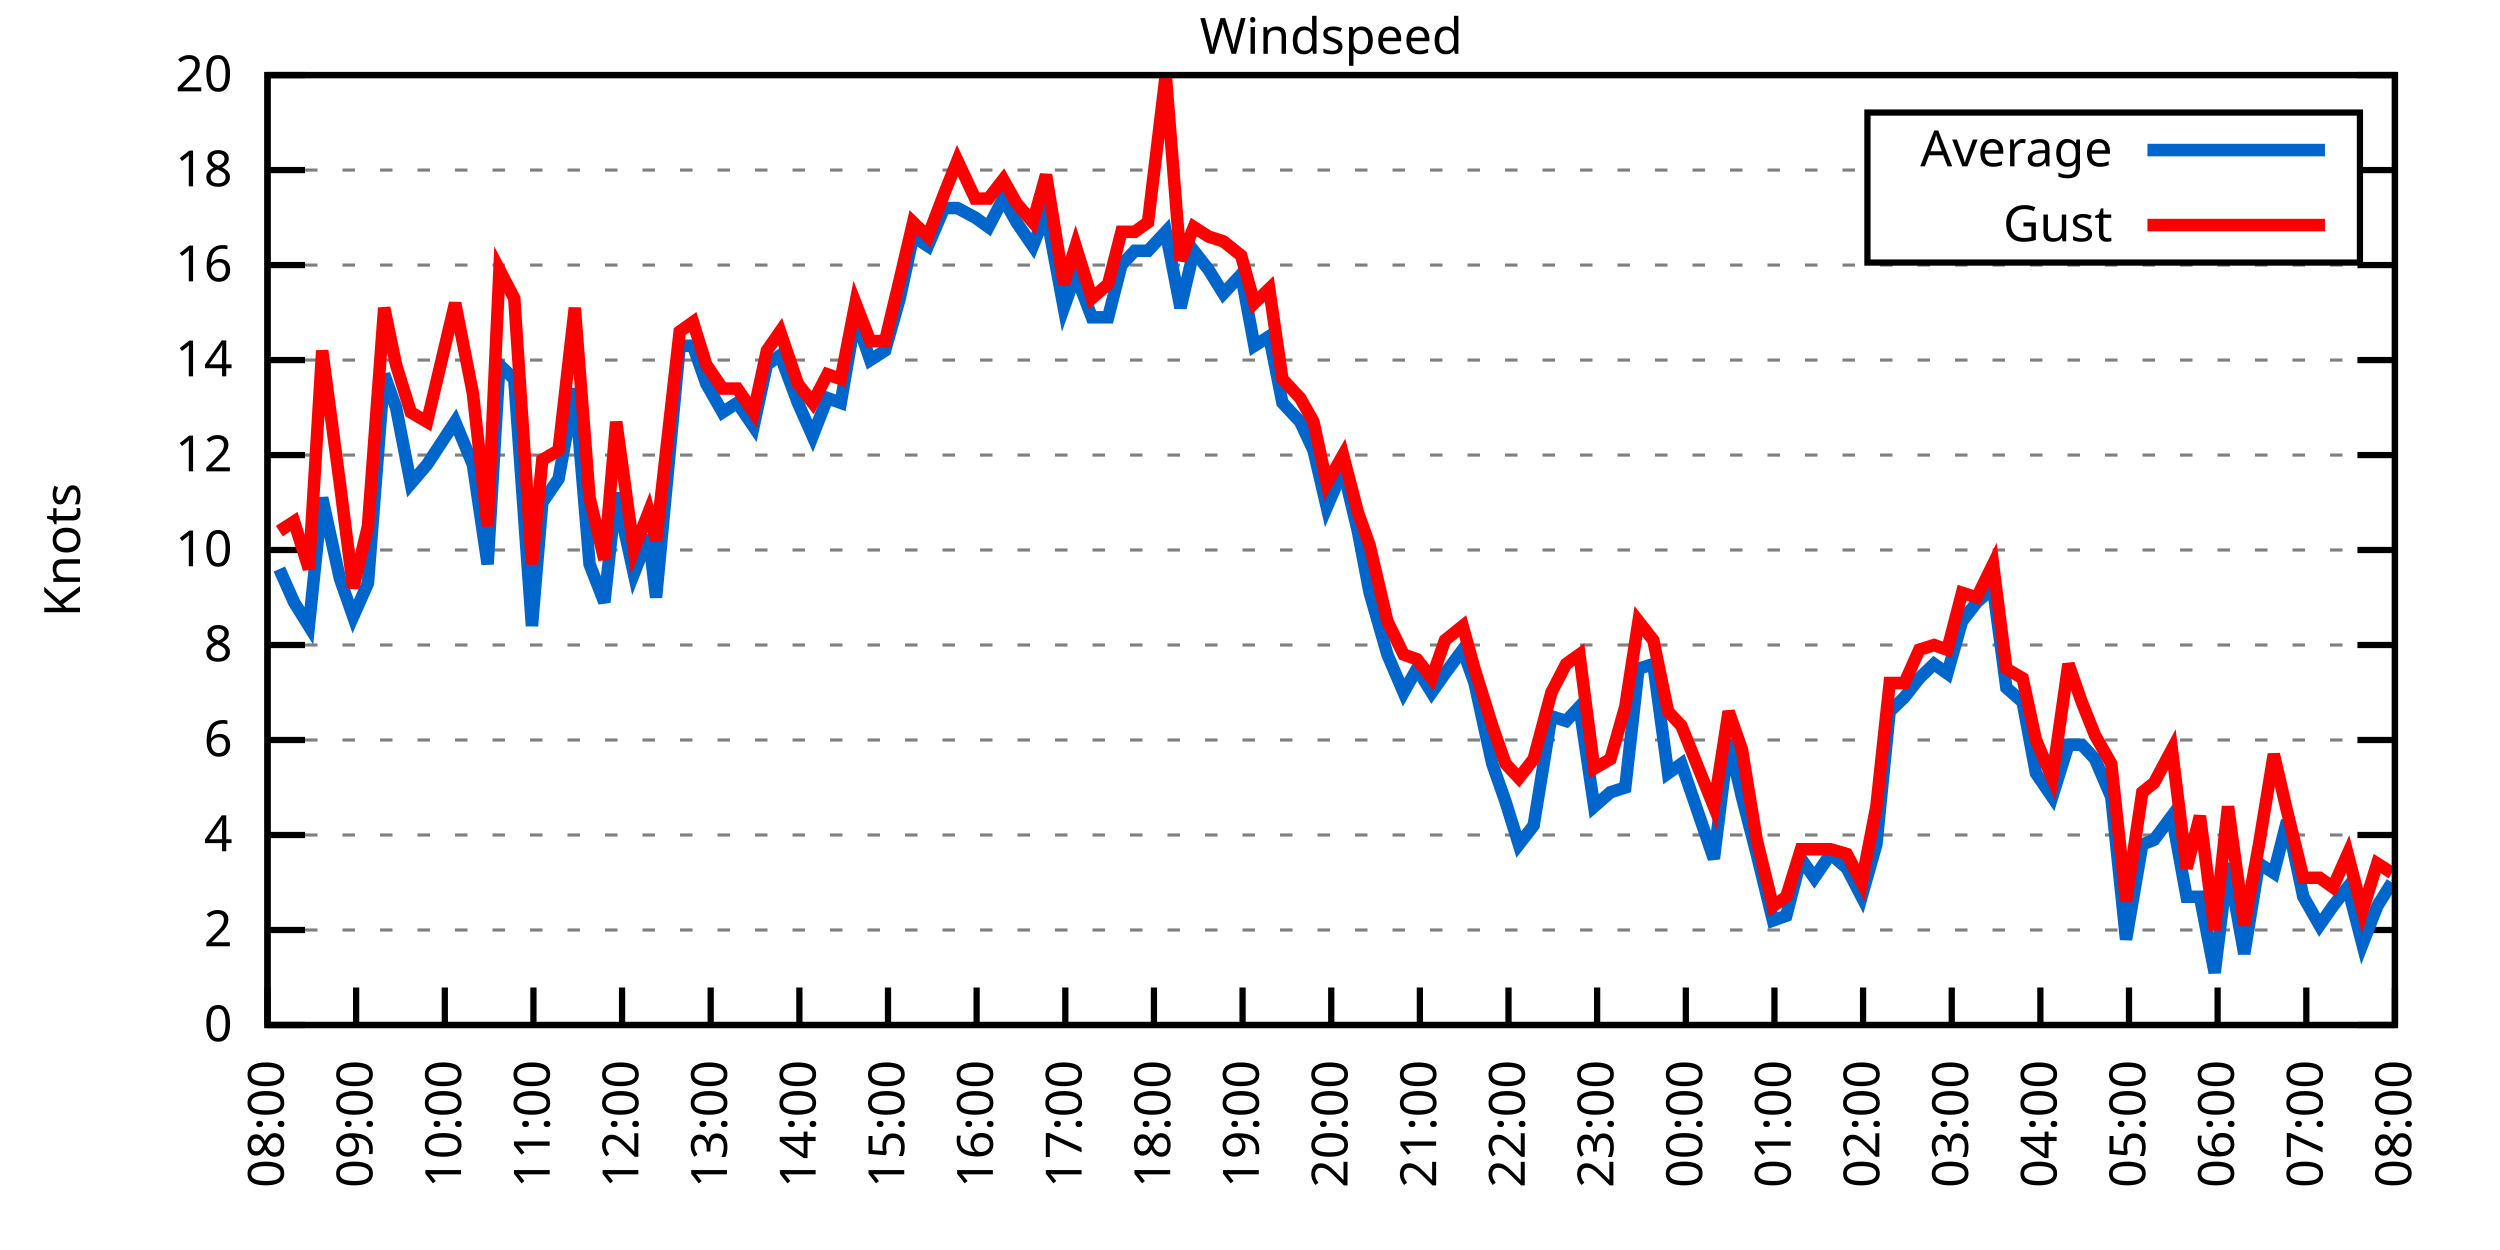
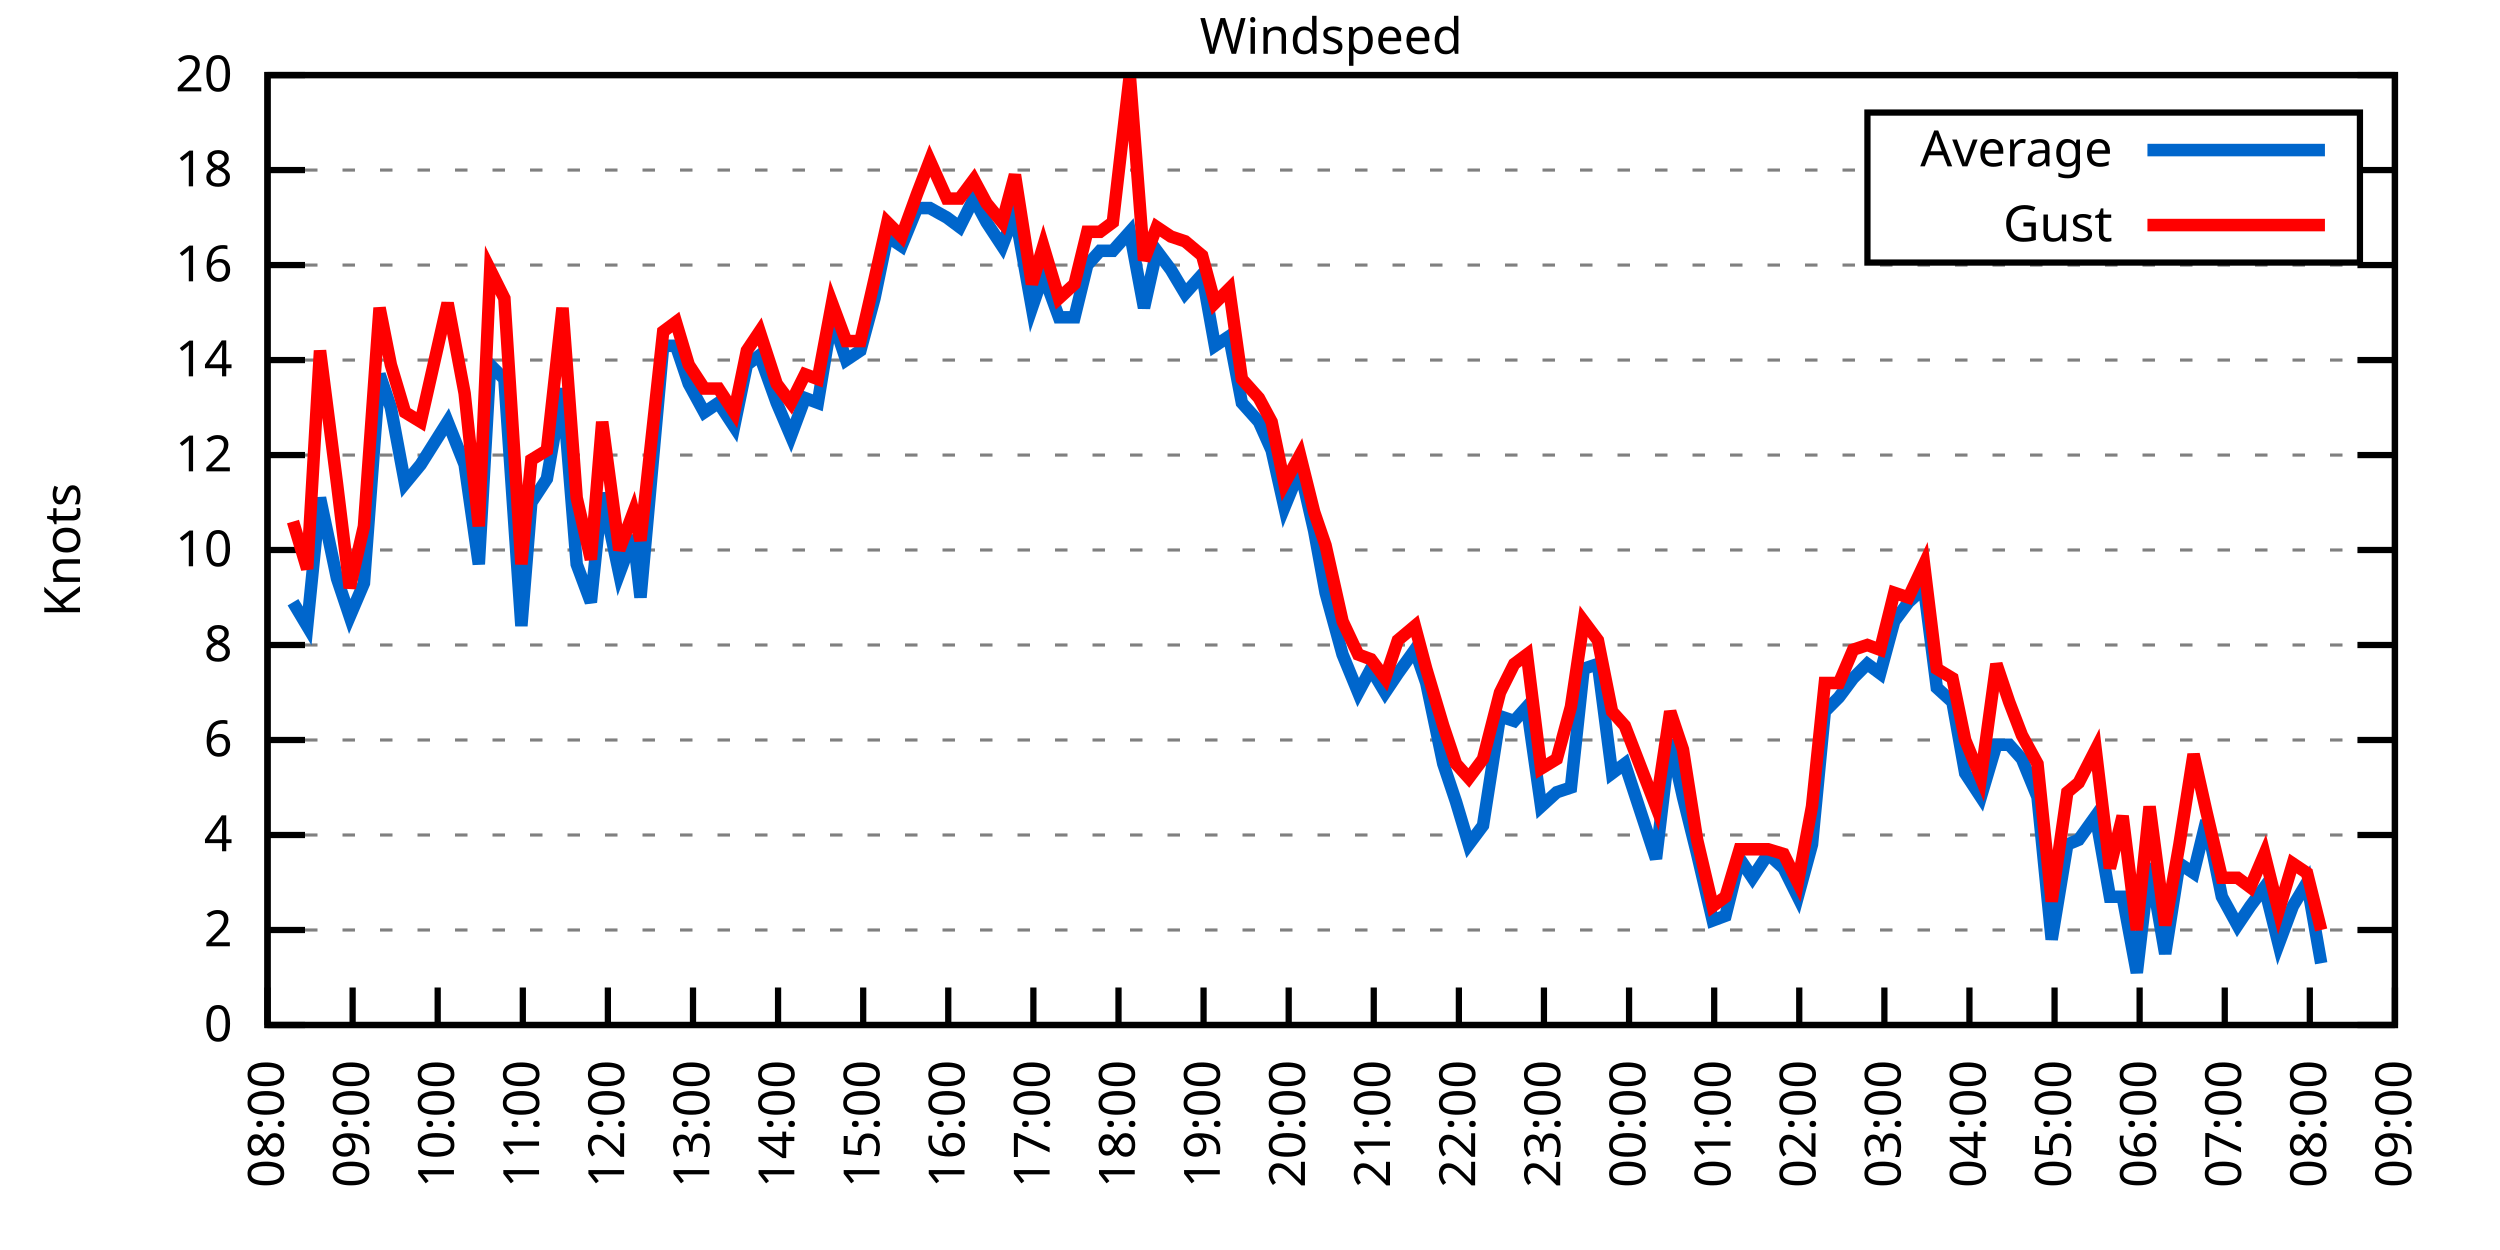
<svg xmlns="http://www.w3.org/2000/svg" xmlns:xlink="http://www.w3.org/1999/xlink" width="400" height="200" viewBox="0 0 400 200">
  <g id="gnuplot_canvas">
    <rect x="0" y="0" width="400" height="200" fill="none" />
    <defs>
      <circle id="gpDot" r="0.5" stroke-width="0.5" stroke="currentColor" />
      <path id="gpPt0" stroke-width="0.333" stroke="currentColor" d="M-1,0 h2 M0,-1 v2" />
      <path id="gpPt1" stroke-width="0.333" stroke="currentColor" d="M-1,-1 L1,1 M1,-1 L-1,1" />
      <path id="gpPt2" stroke-width="0.333" stroke="currentColor" d="M-1,0 L1,0 M0,-1 L0,1 M-1,-1 L1,1 M-1,1 L1,-1" />
      <rect id="gpPt3" stroke-width="0.333" stroke="currentColor" x="-1" y="-1" width="2" height="2" />
      <rect id="gpPt4" stroke-width="0.333" stroke="currentColor" fill="currentColor" x="-1" y="-1" width="2" height="2" />
      <circle id="gpPt5" stroke-width="0.333" stroke="currentColor" cx="0" cy="0" r="1" />
      <use xlink:href="#gpPt5" id="gpPt6" fill="currentColor" stroke="none" />
      <path id="gpPt7" stroke-width="0.333" stroke="currentColor" d="M0,-1.33 L-1.33,0.67 L1.33,0.67 z" />
      <use xlink:href="#gpPt7" id="gpPt8" fill="currentColor" stroke="none" />
      <use xlink:href="#gpPt7" id="gpPt9" stroke="currentColor" transform="rotate(180)" />
      <use xlink:href="#gpPt9" id="gpPt10" fill="currentColor" stroke="none" />
      <use xlink:href="#gpPt3" id="gpPt11" stroke="currentColor" transform="rotate(45)" />
      <use xlink:href="#gpPt11" id="gpPt12" fill="currentColor" stroke="none" />
      <path id="gpPt13" stroke-width="0.333" stroke="currentColor" d="M0,1.330 L1.265,0.411 L0.782,-1.067 L-0.782,-1.076 L-1.265,0.411 z" />
      <use xlink:href="#gpPt13" id="gpPt14" fill="currentColor" stroke="none" />
      <filter id="textbox" filterUnits="objectBoundingBox" x="0" y="0" height="1" width="1">
        <feFlood flood-color="white" flood-opacity="1" result="bgnd" />
        <feComposite in="SourceGraphic" in2="bgnd" operator="atop" />
      </filter>
      <filter id="greybox" filterUnits="objectBoundingBox" x="0" y="0" height="1" width="1">
        <feFlood flood-color="lightgrey" flood-opacity="1" result="grey" />
        <feComposite in="SourceGraphic" in2="grey" operator="atop" />
      </filter>
    </defs>
    <g fill="none" color="white" stroke="currentColor" stroke-width="1.00" stroke-linecap="butt" stroke-linejoin="miter">
</g>
    <g fill="none" color="black" stroke="currentColor" stroke-width="1.00" stroke-linecap="butt" stroke-linejoin="miter">
      <g stroke="none" shape-rendering="crispEdges">
        <polygon fill="rgb(255, 255, 255)" points="42.80,164.00 383.18,164.00 383.18,12.02 42.80,12.02 " />
      </g>
    </g>
    <g fill="none" color="black" stroke="currentColor" stroke-width="1.00" stroke-linecap="butt" stroke-linejoin="miter">
</g>
    <g fill="none" color="black" stroke="black" stroke-width="0.50" stroke-linecap="butt" stroke-linejoin="miter">
</g>
    <g fill="none" color="gray" stroke="currentColor" stroke-width="0.50" stroke-linecap="butt" stroke-linejoin="miter">
      <path stroke="gray" stroke-dasharray="2,4" class="gridline" d="M42.80,164.00 L383.19,164.00  " />
    </g>
    <g fill="none" color="gray" stroke="gray" stroke-width="1.00" stroke-linecap="butt" stroke-linejoin="miter">
</g>
    <g fill="none" color="black" stroke="currentColor" stroke-width="1.00" stroke-linecap="butt" stroke-linejoin="miter">
      <path stroke="black" d="M42.80,164.00 L48.80,164.00 M383.19,164.00 L377.19,164.00  " />
      <g transform="translate(37.20,166.60)" stroke="none" fill="black" font-family="Sans" font-size="8.00" text-anchor="end">
        <text>
          <tspan font-family="Sans"> 0</tspan>
        </text>
      </g>
    </g>
    <g fill="none" color="black" stroke="currentColor" stroke-width="1.00" stroke-linecap="butt" stroke-linejoin="miter">
</g>
    <g fill="none" color="black" stroke="black" stroke-width="0.50" stroke-linecap="butt" stroke-linejoin="miter">
</g>
    <g fill="none" color="gray" stroke="currentColor" stroke-width="0.50" stroke-linecap="butt" stroke-linejoin="miter">
      <path stroke="gray" stroke-dasharray="2,4" class="gridline" d="M42.80,148.80 L383.19,148.80  " />
    </g>
    <g fill="none" color="gray" stroke="gray" stroke-width="1.00" stroke-linecap="butt" stroke-linejoin="miter">
</g>
    <g fill="none" color="black" stroke="currentColor" stroke-width="1.00" stroke-linecap="butt" stroke-linejoin="miter">
      <path stroke="black" d="M42.80,148.80 L48.80,148.80 M383.19,148.80 L377.19,148.80  " />
      <g transform="translate(37.20,151.40)" stroke="none" fill="black" font-family="Sans" font-size="8.00" text-anchor="end">
        <text>
          <tspan font-family="Sans"> 2</tspan>
        </text>
      </g>
    </g>
    <g fill="none" color="black" stroke="currentColor" stroke-width="1.00" stroke-linecap="butt" stroke-linejoin="miter">
</g>
    <g fill="none" color="black" stroke="black" stroke-width="0.50" stroke-linecap="butt" stroke-linejoin="miter">
</g>
    <g fill="none" color="gray" stroke="currentColor" stroke-width="0.50" stroke-linecap="butt" stroke-linejoin="miter">
      <path stroke="gray" stroke-dasharray="2,4" class="gridline" d="M42.80,133.60 L383.19,133.60  " />
    </g>
    <g fill="none" color="gray" stroke="gray" stroke-width="1.00" stroke-linecap="butt" stroke-linejoin="miter">
</g>
    <g fill="none" color="black" stroke="currentColor" stroke-width="1.00" stroke-linecap="butt" stroke-linejoin="miter">
      <path stroke="black" d="M42.80,133.60 L48.80,133.60 M383.19,133.60 L377.19,133.60  " />
      <g transform="translate(37.20,136.20)" stroke="none" fill="black" font-family="Sans" font-size="8.00" text-anchor="end">
        <text>
          <tspan font-family="Sans"> 4</tspan>
        </text>
      </g>
    </g>
    <g fill="none" color="black" stroke="currentColor" stroke-width="1.00" stroke-linecap="butt" stroke-linejoin="miter">
</g>
    <g fill="none" color="black" stroke="black" stroke-width="0.50" stroke-linecap="butt" stroke-linejoin="miter">
</g>
    <g fill="none" color="gray" stroke="currentColor" stroke-width="0.50" stroke-linecap="butt" stroke-linejoin="miter">
      <path stroke="gray" stroke-dasharray="2,4" class="gridline" d="M42.80,118.40 L383.19,118.40  " />
    </g>
    <g fill="none" color="gray" stroke="gray" stroke-width="1.00" stroke-linecap="butt" stroke-linejoin="miter">
</g>
    <g fill="none" color="black" stroke="currentColor" stroke-width="1.00" stroke-linecap="butt" stroke-linejoin="miter">
      <path stroke="black" d="M42.80,118.40 L48.80,118.40 M383.19,118.40 L377.19,118.40  " />
      <g transform="translate(37.20,121.00)" stroke="none" fill="black" font-family="Sans" font-size="8.00" text-anchor="end">
        <text>
          <tspan font-family="Sans"> 6</tspan>
        </text>
      </g>
    </g>
    <g fill="none" color="black" stroke="currentColor" stroke-width="1.00" stroke-linecap="butt" stroke-linejoin="miter">
</g>
    <g fill="none" color="black" stroke="black" stroke-width="0.50" stroke-linecap="butt" stroke-linejoin="miter">
</g>
    <g fill="none" color="gray" stroke="currentColor" stroke-width="0.50" stroke-linecap="butt" stroke-linejoin="miter">
      <path stroke="gray" stroke-dasharray="2,4" class="gridline" d="M42.80,103.20 L383.19,103.20  " />
    </g>
    <g fill="none" color="gray" stroke="gray" stroke-width="1.00" stroke-linecap="butt" stroke-linejoin="miter">
</g>
    <g fill="none" color="black" stroke="currentColor" stroke-width="1.00" stroke-linecap="butt" stroke-linejoin="miter">
      <path stroke="black" d="M42.80,103.20 L48.80,103.20 M383.19,103.20 L377.19,103.20  " />
      <g transform="translate(37.20,105.80)" stroke="none" fill="black" font-family="Sans" font-size="8.00" text-anchor="end">
        <text>
          <tspan font-family="Sans"> 8</tspan>
        </text>
      </g>
    </g>
    <g fill="none" color="black" stroke="currentColor" stroke-width="1.00" stroke-linecap="butt" stroke-linejoin="miter">
</g>
    <g fill="none" color="black" stroke="black" stroke-width="0.50" stroke-linecap="butt" stroke-linejoin="miter">
</g>
    <g fill="none" color="gray" stroke="currentColor" stroke-width="0.50" stroke-linecap="butt" stroke-linejoin="miter">
      <path stroke="gray" stroke-dasharray="2,4" class="gridline" d="M42.80,88.00 L383.19,88.00  " />
    </g>
    <g fill="none" color="gray" stroke="gray" stroke-width="1.00" stroke-linecap="butt" stroke-linejoin="miter">
</g>
    <g fill="none" color="black" stroke="currentColor" stroke-width="1.00" stroke-linecap="butt" stroke-linejoin="miter">
      <path stroke="black" d="M42.80,88.00 L48.80,88.00 M383.19,88.00 L377.19,88.00  " />
      <g transform="translate(37.20,90.60)" stroke="none" fill="black" font-family="Sans" font-size="8.00" text-anchor="end">
        <text>
          <tspan font-family="Sans"> 10</tspan>
        </text>
      </g>
    </g>
    <g fill="none" color="black" stroke="currentColor" stroke-width="1.00" stroke-linecap="butt" stroke-linejoin="miter">
</g>
    <g fill="none" color="black" stroke="black" stroke-width="0.50" stroke-linecap="butt" stroke-linejoin="miter">
</g>
    <g fill="none" color="gray" stroke="currentColor" stroke-width="0.50" stroke-linecap="butt" stroke-linejoin="miter">
      <path stroke="gray" stroke-dasharray="2,4" class="gridline" d="M42.80,72.81 L383.19,72.81  " />
    </g>
    <g fill="none" color="gray" stroke="gray" stroke-width="1.00" stroke-linecap="butt" stroke-linejoin="miter">
</g>
    <g fill="none" color="black" stroke="currentColor" stroke-width="1.00" stroke-linecap="butt" stroke-linejoin="miter">
      <path stroke="black" d="M42.80,72.81 L48.80,72.81 M383.19,72.81 L377.19,72.81  " />
      <g transform="translate(37.20,75.41)" stroke="none" fill="black" font-family="Sans" font-size="8.00" text-anchor="end">
        <text>
          <tspan font-family="Sans"> 12</tspan>
        </text>
      </g>
    </g>
    <g fill="none" color="black" stroke="currentColor" stroke-width="1.00" stroke-linecap="butt" stroke-linejoin="miter">
</g>
    <g fill="none" color="black" stroke="black" stroke-width="0.50" stroke-linecap="butt" stroke-linejoin="miter">
</g>
    <g fill="none" color="gray" stroke="currentColor" stroke-width="0.50" stroke-linecap="butt" stroke-linejoin="miter">
      <path stroke="gray" stroke-dasharray="2,4" class="gridline" d="M42.80,57.61 L383.19,57.61  " />
    </g>
    <g fill="none" color="gray" stroke="gray" stroke-width="1.00" stroke-linecap="butt" stroke-linejoin="miter">
</g>
    <g fill="none" color="black" stroke="currentColor" stroke-width="1.00" stroke-linecap="butt" stroke-linejoin="miter">
      <path stroke="black" d="M42.80,57.61 L48.80,57.61 M383.19,57.61 L377.19,57.61  " />
      <g transform="translate(37.20,60.21)" stroke="none" fill="black" font-family="Sans" font-size="8.00" text-anchor="end">
        <text>
          <tspan font-family="Sans"> 14</tspan>
        </text>
      </g>
    </g>
    <g fill="none" color="black" stroke="currentColor" stroke-width="1.00" stroke-linecap="butt" stroke-linejoin="miter">
</g>
    <g fill="none" color="black" stroke="black" stroke-width="0.50" stroke-linecap="butt" stroke-linejoin="miter">
</g>
    <g fill="none" color="gray" stroke="currentColor" stroke-width="0.50" stroke-linecap="butt" stroke-linejoin="miter">
      <path stroke="gray" stroke-dasharray="2,4" class="gridline" d="M42.80,42.41 L383.19,42.41  " />
    </g>
    <g fill="none" color="gray" stroke="gray" stroke-width="1.00" stroke-linecap="butt" stroke-linejoin="miter">
</g>
    <g fill="none" color="black" stroke="currentColor" stroke-width="1.00" stroke-linecap="butt" stroke-linejoin="miter">
      <path stroke="black" d="M42.80,42.41 L48.80,42.41 M383.19,42.41 L377.19,42.41  " />
      <g transform="translate(37.20,45.01)" stroke="none" fill="black" font-family="Sans" font-size="8.00" text-anchor="end">
        <text>
          <tspan font-family="Sans"> 16</tspan>
        </text>
      </g>
    </g>
    <g fill="none" color="black" stroke="currentColor" stroke-width="1.00" stroke-linecap="butt" stroke-linejoin="miter">
</g>
    <g fill="none" color="black" stroke="black" stroke-width="0.50" stroke-linecap="butt" stroke-linejoin="miter">
</g>
    <g fill="none" color="gray" stroke="currentColor" stroke-width="0.50" stroke-linecap="butt" stroke-linejoin="miter">
      <path stroke="gray" stroke-dasharray="2,4" class="gridline" d="M42.80,27.21 L298.79,27.21 M377.59,27.21 L383.19,27.21  " />
    </g>
    <g fill="none" color="gray" stroke="gray" stroke-width="1.00" stroke-linecap="butt" stroke-linejoin="miter">
</g>
    <g fill="none" color="black" stroke="currentColor" stroke-width="1.00" stroke-linecap="butt" stroke-linejoin="miter">
      <path stroke="black" d="M42.80,27.21 L48.80,27.21 M383.19,27.21 L377.19,27.21  " />
      <g transform="translate(37.20,29.81)" stroke="none" fill="black" font-family="Sans" font-size="8.00" text-anchor="end">
        <text>
          <tspan font-family="Sans"> 18</tspan>
        </text>
      </g>
    </g>
    <g fill="none" color="black" stroke="currentColor" stroke-width="1.00" stroke-linecap="butt" stroke-linejoin="miter">
</g>
    <g fill="none" color="black" stroke="black" stroke-width="0.50" stroke-linecap="butt" stroke-linejoin="miter">
</g>
    <g fill="none" color="gray" stroke="currentColor" stroke-width="0.50" stroke-linecap="butt" stroke-linejoin="miter">
      <path stroke="gray" stroke-dasharray="2,4" class="gridline" d="M42.80,12.01 L383.19,12.01  " />
    </g>
    <g fill="none" color="gray" stroke="gray" stroke-width="1.00" stroke-linecap="butt" stroke-linejoin="miter">
</g>
    <g fill="none" color="black" stroke="currentColor" stroke-width="1.00" stroke-linecap="butt" stroke-linejoin="miter">
      <path stroke="black" d="M42.80,12.01 L48.80,12.01 M383.19,12.01 L377.19,12.01  " />
      <g transform="translate(37.20,14.61)" stroke="none" fill="black" font-family="Sans" font-size="8.00" text-anchor="end">
        <text>
          <tspan font-family="Sans"> 20</tspan>
        </text>
      </g>
    </g>
    <g fill="none" color="black" stroke="currentColor" stroke-width="1.00" stroke-linecap="butt" stroke-linejoin="miter">
      <path stroke="black" d="M42.80,164.00 L42.80,158.00  " />
      <g transform="translate(45.40,169.60) rotate(270.00)" stroke="none" fill="black" font-family="Sans" font-size="8.00" text-anchor="end">
        <text>
          <tspan font-family="Sans">08:00</tspan>
        </text>
      </g>
    </g>
    <g fill="none" color="black" stroke="currentColor" stroke-width="1.00" stroke-linecap="butt" stroke-linejoin="miter">
-       <path stroke="black" d="M56.98,164.00 L56.98,158.00  " />
-       <g transform="translate(59.58,169.60) rotate(270.00)" stroke="none" fill="black" font-family="Sans" font-size="8.00" text-anchor="end">
+       <path stroke="black" d="M56.42,164.00 L56.42,158.00  " />
+       <g transform="translate(59.02,169.60) rotate(270.00)" stroke="none" fill="black" font-family="Sans" font-size="8.00" text-anchor="end">
        <text>
          <tspan font-family="Sans">09:00</tspan>
        </text>
      </g>
    </g>
    <g fill="none" color="black" stroke="currentColor" stroke-width="1.00" stroke-linecap="butt" stroke-linejoin="miter">
-       <path stroke="black" d="M71.17,164.00 L71.17,158.00  " />
-       <g transform="translate(73.77,169.60) rotate(270.00)" stroke="none" fill="black" font-family="Sans" font-size="8.00" text-anchor="end">
+       <path stroke="black" d="M70.03,164.00 L70.03,158.00  " />
+       <g transform="translate(72.63,169.60) rotate(270.00)" stroke="none" fill="black" font-family="Sans" font-size="8.00" text-anchor="end">
        <text>
          <tspan font-family="Sans">10:00</tspan>
        </text>
      </g>
    </g>
    <g fill="none" color="black" stroke="currentColor" stroke-width="1.00" stroke-linecap="butt" stroke-linejoin="miter">
-       <path stroke="black" d="M85.35,164.00 L85.35,158.00  " />
-       <g transform="translate(87.95,169.60) rotate(270.00)" stroke="none" fill="black" font-family="Sans" font-size="8.00" text-anchor="end">
+       <path stroke="black" d="M83.65,164.00 L83.65,158.00  " />
+       <g transform="translate(86.25,169.60) rotate(270.00)" stroke="none" fill="black" font-family="Sans" font-size="8.00" text-anchor="end">
        <text>
          <tspan font-family="Sans">11:00</tspan>
        </text>
      </g>
    </g>
    <g fill="none" color="black" stroke="currentColor" stroke-width="1.00" stroke-linecap="butt" stroke-linejoin="miter">
-       <path stroke="black" d="M99.53,164.00 L99.53,158.00  " />
-       <g transform="translate(102.13,169.60) rotate(270.00)" stroke="none" fill="black" font-family="Sans" font-size="8.00" text-anchor="end">
+       <path stroke="black" d="M97.26,164.00 L97.26,158.00  " />
+       <g transform="translate(99.86,169.60) rotate(270.00)" stroke="none" fill="black" font-family="Sans" font-size="8.00" text-anchor="end">
        <text>
          <tspan font-family="Sans">12:00</tspan>
        </text>
      </g>
    </g>
    <g fill="none" color="black" stroke="currentColor" stroke-width="1.00" stroke-linecap="butt" stroke-linejoin="miter">
-       <path stroke="black" d="M113.71,164.00 L113.71,158.00  " />
-       <g transform="translate(116.31,169.60) rotate(270.00)" stroke="none" fill="black" font-family="Sans" font-size="8.00" text-anchor="end">
+       <path stroke="black" d="M110.88,164.00 L110.88,158.00  " />
+       <g transform="translate(113.48,169.60) rotate(270.00)" stroke="none" fill="black" font-family="Sans" font-size="8.00" text-anchor="end">
        <text>
          <tspan font-family="Sans">13:00</tspan>
        </text>
      </g>
    </g>
    <g fill="none" color="black" stroke="currentColor" stroke-width="1.00" stroke-linecap="butt" stroke-linejoin="miter">
-       <path stroke="black" d="M127.90,164.00 L127.90,158.00  " />
-       <g transform="translate(130.50,169.60) rotate(270.00)" stroke="none" fill="black" font-family="Sans" font-size="8.00" text-anchor="end">
+       <path stroke="black" d="M124.49,164.00 L124.49,158.00  " />
+       <g transform="translate(127.09,169.60) rotate(270.00)" stroke="none" fill="black" font-family="Sans" font-size="8.00" text-anchor="end">
        <text>
          <tspan font-family="Sans">14:00</tspan>
        </text>
      </g>
    </g>
    <g fill="none" color="black" stroke="currentColor" stroke-width="1.00" stroke-linecap="butt" stroke-linejoin="miter">
-       <path stroke="black" d="M142.08,164.00 L142.08,158.00  " />
-       <g transform="translate(144.68,169.60) rotate(270.00)" stroke="none" fill="black" font-family="Sans" font-size="8.00" text-anchor="end">
+       <path stroke="black" d="M138.11,164.00 L138.11,158.00  " />
+       <g transform="translate(140.71,169.60) rotate(270.00)" stroke="none" fill="black" font-family="Sans" font-size="8.00" text-anchor="end">
        <text>
          <tspan font-family="Sans">15:00</tspan>
        </text>
      </g>
    </g>
    <g fill="none" color="black" stroke="currentColor" stroke-width="1.00" stroke-linecap="butt" stroke-linejoin="miter">
-       <path stroke="black" d="M156.26,164.00 L156.26,158.00  " />
-       <g transform="translate(158.86,169.60) rotate(270.00)" stroke="none" fill="black" font-family="Sans" font-size="8.00" text-anchor="end">
+       <path stroke="black" d="M151.72,164.00 L151.72,158.00  " />
+       <g transform="translate(154.32,169.60) rotate(270.00)" stroke="none" fill="black" font-family="Sans" font-size="8.00" text-anchor="end">
        <text>
          <tspan font-family="Sans">16:00</tspan>
        </text>
      </g>
    </g>
    <g fill="none" color="black" stroke="currentColor" stroke-width="1.00" stroke-linecap="butt" stroke-linejoin="miter">
-       <path stroke="black" d="M170.45,164.00 L170.45,158.00  " />
-       <g transform="translate(173.05,169.60) rotate(270.00)" stroke="none" fill="black" font-family="Sans" font-size="8.00" text-anchor="end">
+       <path stroke="black" d="M165.34,164.00 L165.34,158.00  " />
+       <g transform="translate(167.94,169.60) rotate(270.00)" stroke="none" fill="black" font-family="Sans" font-size="8.00" text-anchor="end">
        <text>
          <tspan font-family="Sans">17:00</tspan>
        </text>
      </g>
    </g>
    <g fill="none" color="black" stroke="currentColor" stroke-width="1.00" stroke-linecap="butt" stroke-linejoin="miter">
-       <path stroke="black" d="M184.63,164.00 L184.63,158.00  " />
-       <g transform="translate(187.23,169.60) rotate(270.00)" stroke="none" fill="black" font-family="Sans" font-size="8.00" text-anchor="end">
+       <path stroke="black" d="M178.96,164.00 L178.96,158.00  " />
+       <g transform="translate(181.56,169.60) rotate(270.00)" stroke="none" fill="black" font-family="Sans" font-size="8.00" text-anchor="end">
        <text>
          <tspan font-family="Sans">18:00</tspan>
        </text>
      </g>
    </g>
    <g fill="none" color="black" stroke="currentColor" stroke-width="1.00" stroke-linecap="butt" stroke-linejoin="miter">
-       <path stroke="black" d="M198.81,164.00 L198.81,158.00  " />
-       <g transform="translate(201.41,169.60) rotate(270.00)" stroke="none" fill="black" font-family="Sans" font-size="8.00" text-anchor="end">
+       <path stroke="black" d="M192.57,164.00 L192.57,158.00  " />
+       <g transform="translate(195.17,169.60) rotate(270.00)" stroke="none" fill="black" font-family="Sans" font-size="8.00" text-anchor="end">
        <text>
          <tspan font-family="Sans">19:00</tspan>
        </text>
      </g>
    </g>
    <g fill="none" color="black" stroke="currentColor" stroke-width="1.00" stroke-linecap="butt" stroke-linejoin="miter">
-       <path stroke="black" d="M213.00,164.00 L213.00,158.00  " />
-       <g transform="translate(215.60,169.60) rotate(270.00)" stroke="none" fill="black" font-family="Sans" font-size="8.00" text-anchor="end">
+       <path stroke="black" d="M206.19,164.00 L206.19,158.00  " />
+       <g transform="translate(208.79,169.60) rotate(270.00)" stroke="none" fill="black" font-family="Sans" font-size="8.00" text-anchor="end">
        <text>
          <tspan font-family="Sans">20:00</tspan>
        </text>
      </g>
    </g>
    <g fill="none" color="black" stroke="currentColor" stroke-width="1.00" stroke-linecap="butt" stroke-linejoin="miter">
-       <path stroke="black" d="M227.18,164.00 L227.18,158.00  " />
-       <g transform="translate(229.78,169.60) rotate(270.00)" stroke="none" fill="black" font-family="Sans" font-size="8.00" text-anchor="end">
+       <path stroke="black" d="M219.80,164.00 L219.80,158.00  " />
+       <g transform="translate(222.40,169.60) rotate(270.00)" stroke="none" fill="black" font-family="Sans" font-size="8.00" text-anchor="end">
        <text>
          <tspan font-family="Sans">21:00</tspan>
        </text>
      </g>
    </g>
    <g fill="none" color="black" stroke="currentColor" stroke-width="1.00" stroke-linecap="butt" stroke-linejoin="miter">
-       <path stroke="black" d="M241.36,164.00 L241.36,158.00  " />
-       <g transform="translate(243.96,169.60) rotate(270.00)" stroke="none" fill="black" font-family="Sans" font-size="8.00" text-anchor="end">
+       <path stroke="black" d="M233.42,164.00 L233.42,158.00  " />
+       <g transform="translate(236.02,169.60) rotate(270.00)" stroke="none" fill="black" font-family="Sans" font-size="8.00" text-anchor="end">
        <text>
          <tspan font-family="Sans">22:00</tspan>
        </text>
      </g>
    </g>
    <g fill="none" color="black" stroke="currentColor" stroke-width="1.00" stroke-linecap="butt" stroke-linejoin="miter">
-       <path stroke="black" d="M255.54,164.00 L255.54,158.00  " />
-       <g transform="translate(258.14,169.60) rotate(270.00)" stroke="none" fill="black" font-family="Sans" font-size="8.00" text-anchor="end">
+       <path stroke="black" d="M247.03,164.00 L247.03,158.00  " />
+       <g transform="translate(249.63,169.60) rotate(270.00)" stroke="none" fill="black" font-family="Sans" font-size="8.00" text-anchor="end">
        <text>
          <tspan font-family="Sans">23:00</tspan>
        </text>
      </g>
    </g>
    <g fill="none" color="black" stroke="currentColor" stroke-width="1.00" stroke-linecap="butt" stroke-linejoin="miter">
-       <path stroke="black" d="M269.73,164.00 L269.73,158.00  " />
-       <g transform="translate(272.33,169.60) rotate(270.00)" stroke="none" fill="black" font-family="Sans" font-size="8.00" text-anchor="end">
+       <path stroke="black" d="M260.65,164.00 L260.65,158.00  " />
+       <g transform="translate(263.25,169.60) rotate(270.00)" stroke="none" fill="black" font-family="Sans" font-size="8.00" text-anchor="end">
        <text>
          <tspan font-family="Sans">00:00</tspan>
        </text>
      </g>
    </g>
    <g fill="none" color="black" stroke="currentColor" stroke-width="1.00" stroke-linecap="butt" stroke-linejoin="miter">
-       <path stroke="black" d="M283.91,164.00 L283.91,158.00  " />
-       <g transform="translate(286.51,169.60) rotate(270.00)" stroke="none" fill="black" font-family="Sans" font-size="8.00" text-anchor="end">
+       <path stroke="black" d="M274.27,164.00 L274.27,158.00  " />
+       <g transform="translate(276.87,169.60) rotate(270.00)" stroke="none" fill="black" font-family="Sans" font-size="8.00" text-anchor="end">
        <text>
          <tspan font-family="Sans">01:00</tspan>
        </text>
      </g>
    </g>
    <g fill="none" color="black" stroke="currentColor" stroke-width="1.00" stroke-linecap="butt" stroke-linejoin="miter">
-       <path stroke="black" d="M298.09,164.00 L298.09,158.00  " />
-       <g transform="translate(300.69,169.60) rotate(270.00)" stroke="none" fill="black" font-family="Sans" font-size="8.00" text-anchor="end">
+       <path stroke="black" d="M287.88,164.00 L287.88,158.00  " />
+       <g transform="translate(290.48,169.60) rotate(270.00)" stroke="none" fill="black" font-family="Sans" font-size="8.00" text-anchor="end">
        <text>
          <tspan font-family="Sans">02:00</tspan>
        </text>
      </g>
    </g>
    <g fill="none" color="black" stroke="currentColor" stroke-width="1.00" stroke-linecap="butt" stroke-linejoin="miter">
-       <path stroke="black" d="M312.28,164.00 L312.28,158.00  " />
-       <g transform="translate(314.88,169.60) rotate(270.00)" stroke="none" fill="black" font-family="Sans" font-size="8.00" text-anchor="end">
+       <path stroke="black" d="M301.50,164.00 L301.50,158.00  " />
+       <g transform="translate(304.10,169.60) rotate(270.00)" stroke="none" fill="black" font-family="Sans" font-size="8.00" text-anchor="end">
        <text>
          <tspan font-family="Sans">03:00</tspan>
        </text>
      </g>
    </g>
    <g fill="none" color="black" stroke="currentColor" stroke-width="1.00" stroke-linecap="butt" stroke-linejoin="miter">
-       <path stroke="black" d="M326.46,164.00 L326.46,158.00  " />
-       <g transform="translate(329.06,169.60) rotate(270.00)" stroke="none" fill="black" font-family="Sans" font-size="8.00" text-anchor="end">
+       <path stroke="black" d="M315.11,164.00 L315.11,158.00  " />
+       <g transform="translate(317.71,169.60) rotate(270.00)" stroke="none" fill="black" font-family="Sans" font-size="8.00" text-anchor="end">
        <text>
          <tspan font-family="Sans">04:00</tspan>
        </text>
      </g>
    </g>
    <g fill="none" color="black" stroke="currentColor" stroke-width="1.00" stroke-linecap="butt" stroke-linejoin="miter">
-       <path stroke="black" d="M340.64,164.00 L340.64,158.00  " />
-       <g transform="translate(343.24,169.60) rotate(270.00)" stroke="none" fill="black" font-family="Sans" font-size="8.00" text-anchor="end">
+       <path stroke="black" d="M328.73,164.00 L328.73,158.00  " />
+       <g transform="translate(331.33,169.60) rotate(270.00)" stroke="none" fill="black" font-family="Sans" font-size="8.00" text-anchor="end">
        <text>
          <tspan font-family="Sans">05:00</tspan>
        </text>
      </g>
    </g>
    <g fill="none" color="black" stroke="currentColor" stroke-width="1.00" stroke-linecap="butt" stroke-linejoin="miter">
-       <path stroke="black" d="M354.82,164.00 L354.82,158.00  " />
-       <g transform="translate(357.42,169.60) rotate(270.00)" stroke="none" fill="black" font-family="Sans" font-size="8.00" text-anchor="end">
+       <path stroke="black" d="M342.34,164.00 L342.34,158.00  " />
+       <g transform="translate(344.94,169.60) rotate(270.00)" stroke="none" fill="black" font-family="Sans" font-size="8.00" text-anchor="end">
        <text>
          <tspan font-family="Sans">06:00</tspan>
        </text>
      </g>
    </g>
    <g fill="none" color="black" stroke="currentColor" stroke-width="1.00" stroke-linecap="butt" stroke-linejoin="miter">
-       <path stroke="black" d="M369.01,164.00 L369.01,158.00  " />
-       <g transform="translate(371.61,169.60) rotate(270.00)" stroke="none" fill="black" font-family="Sans" font-size="8.00" text-anchor="end">
+       <path stroke="black" d="M355.96,164.00 L355.96,158.00  " />
+       <g transform="translate(358.56,169.60) rotate(270.00)" stroke="none" fill="black" font-family="Sans" font-size="8.00" text-anchor="end">
        <text>
          <tspan font-family="Sans">07:00</tspan>
+         </text>
+       </g>
+     </g>
+     <g fill="none" color="black" stroke="currentColor" stroke-width="1.00" stroke-linecap="butt" stroke-linejoin="miter">
+       <path stroke="black" d="M369.57,164.00 L369.57,158.00  " />
+       <g transform="translate(372.17,169.60) rotate(270.00)" stroke="none" fill="black" font-family="Sans" font-size="8.00" text-anchor="end">
+         <text>
+           <tspan font-family="Sans">08:00</tspan>
        </text>
      </g>
    </g>
    <g fill="none" color="black" stroke="currentColor" stroke-width="1.00" stroke-linecap="butt" stroke-linejoin="miter">
      <path stroke="black" d="M383.19,164.00 L383.19,158.00  " />
      <g transform="translate(385.79,169.60) rotate(270.00)" stroke="none" fill="black" font-family="Sans" font-size="8.00" text-anchor="end">
        <text>
-           <tspan font-family="Sans">08:00</tspan>
+           <tspan font-family="Sans">09:00</tspan>
        </text>
      </g>
    </g>
    <g fill="none" color="black" stroke="currentColor" stroke-width="1.00" stroke-linecap="butt" stroke-linejoin="miter">
</g>
    <g fill="none" color="black" stroke="currentColor" stroke-width="1.00" stroke-linecap="butt" stroke-linejoin="miter">
      <path stroke="black" d="M42.80,12.01 L42.80,164.00 L383.19,164.00 L383.19,12.01 L42.80,12.01 Z  " />
    </g>
    <g fill="none" color="black" stroke="currentColor" stroke-width="1.00" stroke-linecap="butt" stroke-linejoin="miter">
</g>
    <g fill="none" color="black" stroke="currentColor" stroke-width="1.00" stroke-linecap="butt" stroke-linejoin="miter">
      <path stroke="black" d="M298.79,42.01 L298.79,18.01 L377.59,18.01 L377.59,42.01 L298.79,42.01 Z  " />
    </g>
    <g id="Windspeed_plot_1">
      <g fill="none" color="white" stroke="black" stroke-width="2.00" stroke-linecap="butt" stroke-linejoin="miter">
</g>
      <g fill="none" color="black" stroke="currentColor" stroke-width="2.00" stroke-linecap="butt" stroke-linejoin="miter">
        <g transform="translate(337.99,26.61)" stroke="none" fill="black" font-family="Sans" font-size="8.00" text-anchor="end">
          <text>
            <tspan font-family="Sans">Average</tspan>
          </text>
        </g>
      </g>
      <g fill="none" color="black" stroke="currentColor" stroke-width="2.00" stroke-linecap="butt" stroke-linejoin="miter">
-         <path stroke="rgb(  0, 102, 204)" d="M343.59,24.01 L371.99,24.01 M44.69,91.04 L47.05,96.36 L49.42,100.16 L51.55,79.65 L54.38,92.56 L56.51,98.64   L58.87,93.32 L61.47,59.89 L63.37,65.21 L65.73,77.37 L68.33,74.33 L72.82,67.49 L75.66,74.33 L78.02,90.28   L79.91,58.37 L82.28,60.65 L85.11,100.16 L86.77,80.41 L89.37,76.61 L91.97,62.17 L94.33,90.28 L96.70,96.36   L98.59,78.89 L101.42,91.80 L103.79,85.73 L104.97,95.60 L108.75,55.33 L110.88,55.33 L113.01,61.41 L115.61,65.97   L117.97,64.45 L120.57,68.25 L122.70,58.37 L124.82,56.85 L127.66,64.45 L130.02,69.77 L132.39,63.69 L134.52,64.45   L136.88,50.77 L139.24,57.61 L141.61,56.09 L143.97,47.73 L146.10,37.85 L148.46,39.37 L151.06,33.29 L153.19,33.29   L156.03,34.81 L158.15,36.33 L160.52,31.77 L162.65,35.57 L165.25,39.37 L167.37,34.05 L170.21,49.25 L172.10,43.93   L174.70,50.77 L177.30,50.77 L179.43,42.41 L181.56,40.13 L183.68,40.13 L186.52,37.09 L188.88,49.25 L191.01,40.13   L193.38,43.17 L195.74,46.97 L198.58,43.93 L200.70,55.33 L203.07,53.81 L205.19,64.45 L208.03,67.49 L210.16,72.05   L212.29,81.17 L214.89,75.09 L217.25,84.97 L219.14,94.84 L221.98,104.72 L224.58,110.80 L226.71,107.00 L229.07,110.80   L231.20,107.76 L234.03,103.96 L235.92,109.28 L238.76,122.20 L240.89,128.28 L243.02,135.12 L245.38,132.08 L248.22,114.60   L250.58,115.36 L252.71,113.08 L255.07,129.04 L257.67,126.76 L260.04,126.00 L262.16,107.00 L264.53,106.24 L266.89,123.72   L269.02,122.20 L274.22,137.40 L276.58,118.40 L278.71,127.52 L281.07,136.64 L283.67,147.28 L285.80,146.52 L288.16,137.40   L290.29,140.44 L292.89,136.64 L295.49,138.92 L297.86,143.48 L300.22,135.12 L302.35,113.84 L304.71,111.56 L307.08,108.52   L309.44,106.24 L311.57,107.76 L313.93,99.40 L316.29,96.36 L318.89,94.08 L321.02,110.04 L323.62,112.32 L325.75,123.72   L328.35,127.52 L330.95,119.16 L333.08,119.16 L335.20,121.44 L337.80,127.52 L340.17,150.32 L342.77,135.12 L344.66,134.36   L347.50,130.56 L349.86,143.48 L351.99,143.48 L354.35,155.64 L356.48,138.16 L359.08,152.60 L361.44,138.16 L363.81,139.68   L365.93,131.32 L368.53,143.48 L371.13,148.04 L373.26,145.00 L375.63,141.96 L377.99,151.08 L380.35,145.00 L382.72,141.20    " />
+         <path stroke="rgb(  0, 102, 204)" d="M343.59,24.01 L371.99,24.01 M46.88,96.36 L49.15,100.16 L51.20,79.65 L53.92,92.56 L55.96,98.64 L58.23,93.32   L60.73,59.89 L62.54,65.21 L64.81,77.37 L67.31,74.33 L71.62,67.49 L74.34,74.33 L76.61,90.28 L78.43,58.37   L80.70,60.65 L83.42,100.16 L85.01,80.41 L87.50,76.61 L90.00,62.17 L92.27,90.28 L94.54,96.36 L96.35,78.89   L99.08,91.80 L101.35,85.73 L102.48,95.60 L106.11,55.33 L108.15,55.33 L110.20,61.41 L112.69,65.97 L114.96,64.45   L117.46,68.25 L119.50,58.37 L121.54,56.85 L124.27,64.45 L126.54,69.77 L128.81,63.69 L130.85,64.45 L133.12,50.77   L135.39,57.61 L137.66,56.09 L139.92,47.73 L141.97,37.85 L144.24,39.37 L146.73,33.29 L148.77,33.29 L151.50,34.81   L153.54,36.33 L155.81,31.77 L157.85,35.57 L160.35,39.37 L162.39,34.05 L165.11,49.25 L166.93,43.93 L169.43,50.77   L171.92,50.77 L173.96,42.41 L176.01,40.13 L178.05,40.13 L180.77,37.09 L183.04,49.25 L185.08,40.13 L187.35,43.17   L189.62,46.97 L192.34,43.93 L194.39,55.33 L196.66,53.81 L198.70,64.45 L201.42,67.49 L203.46,72.05 L205.51,81.17   L208.00,75.09 L210.27,84.97 L212.09,94.84 L214.81,104.72 L217.31,110.80 L219.35,107.00 L221.62,110.80 L223.66,107.76   L226.38,103.96 L228.20,109.28 L230.92,122.20 L232.96,128.28 L235.01,135.12 L237.28,132.08 L240.00,114.60 L242.27,115.36   L244.31,113.08 L246.58,129.04 L249.08,126.76 L251.35,126.00 L253.39,107.00 L255.66,106.24 L257.93,123.72 L259.97,122.20   L264.96,137.40 L267.23,118.40 L269.27,127.52 L271.54,136.64 L274.04,147.28 L276.08,146.52 L278.35,137.40 L280.39,140.44   L282.89,136.64 L285.38,138.92 L287.65,143.48 L289.92,135.12 L291.97,113.84 L294.23,111.56 L296.50,108.52 L298.77,106.24   L300.82,107.76 L303.08,99.40 L305.35,96.36 L307.85,94.08 L309.89,110.04 L312.39,112.32 L314.43,123.72 L316.93,127.52   L319.42,119.16 L321.47,119.16 L323.51,121.44 L326.00,127.52 L328.27,150.32 L330.77,135.12 L332.59,134.36 L335.31,130.56   L337.58,143.48 L339.62,143.48 L341.89,155.64 L343.93,138.16 L346.43,152.60 L348.70,138.16 L350.97,139.68 L353.01,131.32   L355.50,143.48 L358.00,148.04 L360.04,145.00 L362.31,141.96 L364.58,151.08 L366.85,145.00 L369.12,141.20 L371.39,154.12    " />
      </g>
    </g>
    <g id="Windspeed_plot_2">
      <g fill="none" color="black" stroke="currentColor" stroke-width="2.00" stroke-linecap="butt" stroke-linejoin="miter">
        <g transform="translate(337.99,38.61)" stroke="none" fill="black" font-family="Sans" font-size="8.00" text-anchor="end">
          <text>
            <tspan font-family="Sans">Gust</tspan>
          </text>
        </g>
      </g>
      <g fill="none" color="black" stroke="currentColor" stroke-width="2.00" stroke-linecap="butt" stroke-linejoin="miter">
-         <path stroke="rgb(255,   0,   0)" d="M343.59,36.01 L371.99,36.01 M44.69,84.97 L47.05,83.45 L49.42,91.04 L51.55,56.09 L54.38,77.37 L56.51,94.08   L58.87,84.21 L61.47,49.25 L63.37,58.37 L65.73,65.97 L68.33,67.49 L72.82,48.49 L75.66,62.93 L78.02,84.21   L79.91,43.17 L82.28,47.73 L85.11,90.28 L86.77,73.57 L89.37,72.05 L91.97,49.25 L94.33,79.65 L96.70,89.52   L98.59,67.49 L101.42,88.00 L103.79,81.93 L104.97,86.49 L108.75,53.05 L110.88,51.53 L113.01,58.37 L115.61,62.17   L117.97,62.17 L120.57,65.97 L122.70,56.09 L124.82,53.05 L127.66,61.41 L130.02,64.45 L132.39,59.89 L134.52,60.65   L136.88,48.49 L139.24,54.57 L141.61,54.57 L143.97,44.69 L146.10,35.57 L148.46,37.85 L151.06,31.01 L153.19,25.69   L156.03,31.77 L158.15,31.77 L160.52,28.73 L162.65,32.53 L165.25,35.57 L167.37,27.97 L170.21,45.45 L172.10,39.37   L174.70,47.73 L177.30,45.45 L179.43,37.09 L181.56,37.09 L183.68,35.57 L186.52,12.01 L188.88,41.65 L191.01,36.33   L193.38,37.85 L195.74,38.61 L198.58,40.89 L200.70,48.49 L203.07,46.21 L205.19,60.65 L208.03,63.69 L210.16,67.49   L212.29,77.37 L214.89,72.81 L217.25,81.93 L219.14,87.25 L221.98,99.40 L224.58,104.72 L226.71,105.48 L229.07,108.52   L231.20,102.44 L234.03,100.16 L235.92,107.00 L238.76,116.12 L240.89,122.20 L243.02,124.48 L245.38,121.44 L248.22,110.80   L250.58,106.24 L252.71,104.72 L255.07,122.96 L257.67,121.44 L260.04,113.08 L262.16,99.40 L264.53,102.44 L266.89,113.84   L269.02,116.12 L274.22,129.04 L276.58,113.84 L278.71,119.92 L281.07,134.36 L283.67,145.00 L285.80,143.48 L288.16,135.88   L290.29,135.88 L292.89,135.88 L295.49,136.64 L297.86,141.20 L300.22,129.04 L302.35,109.28 L304.71,109.28 L307.08,103.96   L309.44,103.20 L311.57,103.96 L313.93,94.84 L316.29,95.60 L318.89,90.28 L321.02,107.00 L323.62,108.52 L325.75,118.40   L328.35,124.48 L330.95,106.24 L333.08,112.32 L335.20,117.64 L337.80,122.20 L340.17,144.24 L342.77,126.76 L344.66,125.24   L347.50,119.92 L349.86,138.92 L351.99,130.56 L354.35,148.80 L356.48,129.04 L359.08,148.04 L361.44,135.12 L363.81,120.68   L365.93,129.80 L368.53,140.44 L371.13,140.44 L373.26,141.96 L375.63,136.64 L377.99,145.76 L380.35,138.16 L382.72,139.68    " />
+         <path stroke="rgb(255,   0,   0)" d="M343.59,36.01 L371.99,36.01 M46.88,83.45 L49.15,91.04 L51.20,56.09 L53.92,77.37 L55.96,94.08 L58.23,84.21   L60.73,49.25 L62.54,58.37 L64.81,65.97 L67.31,67.49 L71.62,48.49 L74.34,62.93 L76.61,84.21 L78.43,43.17   L80.70,47.73 L83.42,90.28 L85.01,73.57 L87.50,72.05 L90.00,49.25 L92.27,79.65 L94.54,89.52 L96.35,67.49   L99.08,88.00 L101.35,81.93 L102.48,86.49 L106.11,53.05 L108.15,51.53 L110.20,58.37 L112.69,62.17 L114.96,62.17   L117.46,65.97 L119.50,56.09 L121.54,53.05 L124.27,61.41 L126.54,64.45 L128.81,59.89 L130.85,60.65 L133.12,48.49   L135.39,54.57 L137.66,54.57 L139.92,44.69 L141.97,35.57 L144.24,37.85 L146.73,31.01 L148.77,25.69 L151.50,31.77   L153.54,31.77 L155.81,28.73 L157.85,32.53 L160.35,35.57 L162.39,27.97 L165.11,45.45 L166.93,39.37 L169.43,47.73   L171.92,45.45 L173.96,37.09 L176.01,37.09 L178.05,35.57 L180.77,12.01 L183.04,41.65 L185.08,36.33 L187.35,37.85   L189.62,38.61 L192.34,40.89 L194.39,48.49 L196.66,46.21 L198.70,60.65 L201.42,63.69 L203.46,67.49 L205.51,77.37   L208.00,72.81 L210.27,81.93 L212.09,87.25 L214.81,99.40 L217.31,104.72 L219.35,105.48 L221.62,108.52 L223.66,102.44   L226.38,100.16 L228.20,107.00 L230.92,116.12 L232.96,122.20 L235.01,124.48 L237.28,121.44 L240.00,110.80 L242.27,106.24   L244.31,104.72 L246.58,122.96 L249.08,121.44 L251.35,113.08 L253.39,99.40 L255.66,102.44 L257.93,113.84 L259.97,116.12   L264.96,129.04 L267.23,113.84 L269.27,119.92 L271.54,134.36 L274.04,145.00 L276.08,143.48 L278.35,135.88 L280.39,135.88   L282.89,135.88 L285.38,136.64 L287.65,141.20 L289.92,129.04 L291.97,109.28 L294.23,109.28 L296.50,103.96 L298.77,103.20   L300.82,103.96 L303.08,94.84 L305.35,95.60 L307.85,90.28 L309.89,107.00 L312.39,108.52 L314.43,118.40 L316.93,124.48   L319.42,106.24 L321.47,112.32 L323.51,117.64 L326.00,122.20 L328.27,144.24 L330.77,126.76 L332.59,125.24 L335.31,119.92   L337.58,138.92 L339.62,130.56 L341.89,148.80 L343.93,129.04 L346.43,148.04 L348.70,135.12 L350.97,120.68 L353.01,129.80   L355.50,140.44 L358.00,140.44 L360.04,141.96 L362.31,136.64 L364.58,145.76 L366.85,138.16 L369.12,139.68 L371.39,148.80    " />
      </g>
    </g>
    <g fill="none" color="black" stroke="currentColor" stroke-width="2.00" stroke-linecap="butt" stroke-linejoin="miter">
</g>
    <g fill="none" color="black" stroke="black" stroke-width="1.00" stroke-linecap="butt" stroke-linejoin="miter">
</g>
    <g fill="none" color="black" stroke="currentColor" stroke-width="1.00" stroke-linecap="butt" stroke-linejoin="miter">
      <path stroke="black" d="M42.80,12.01 L42.80,164.00 L383.19,164.00 L383.19,12.01 L42.80,12.01 Z  " />
      <g transform="translate(12.80,88.01) rotate(270.00)" stroke="none" fill="black" font-family="Sans" font-size="8.00" text-anchor="middle">
        <text>
          <tspan font-family="Sans">Knots</tspan>
        </text>
      </g>
    </g>
    <g fill="none" color="black" stroke="currentColor" stroke-width="1.00" stroke-linecap="butt" stroke-linejoin="miter">
</g>
    <g fill="none" color="black" stroke="currentColor" stroke-width="1.00" stroke-linecap="butt" stroke-linejoin="miter">
      <g transform="translate(212.99,8.61)" stroke="none" fill="black" font-family="Sans" font-size="8.00" text-anchor="middle">
        <text>
          <tspan font-family="Sans">Windspeed</tspan>
        </text>
      </g>
    </g>
    <g fill="none" color="black" stroke="currentColor" stroke-width="1.00" stroke-linecap="butt" stroke-linejoin="miter">
</g>
  </g>
</svg>
